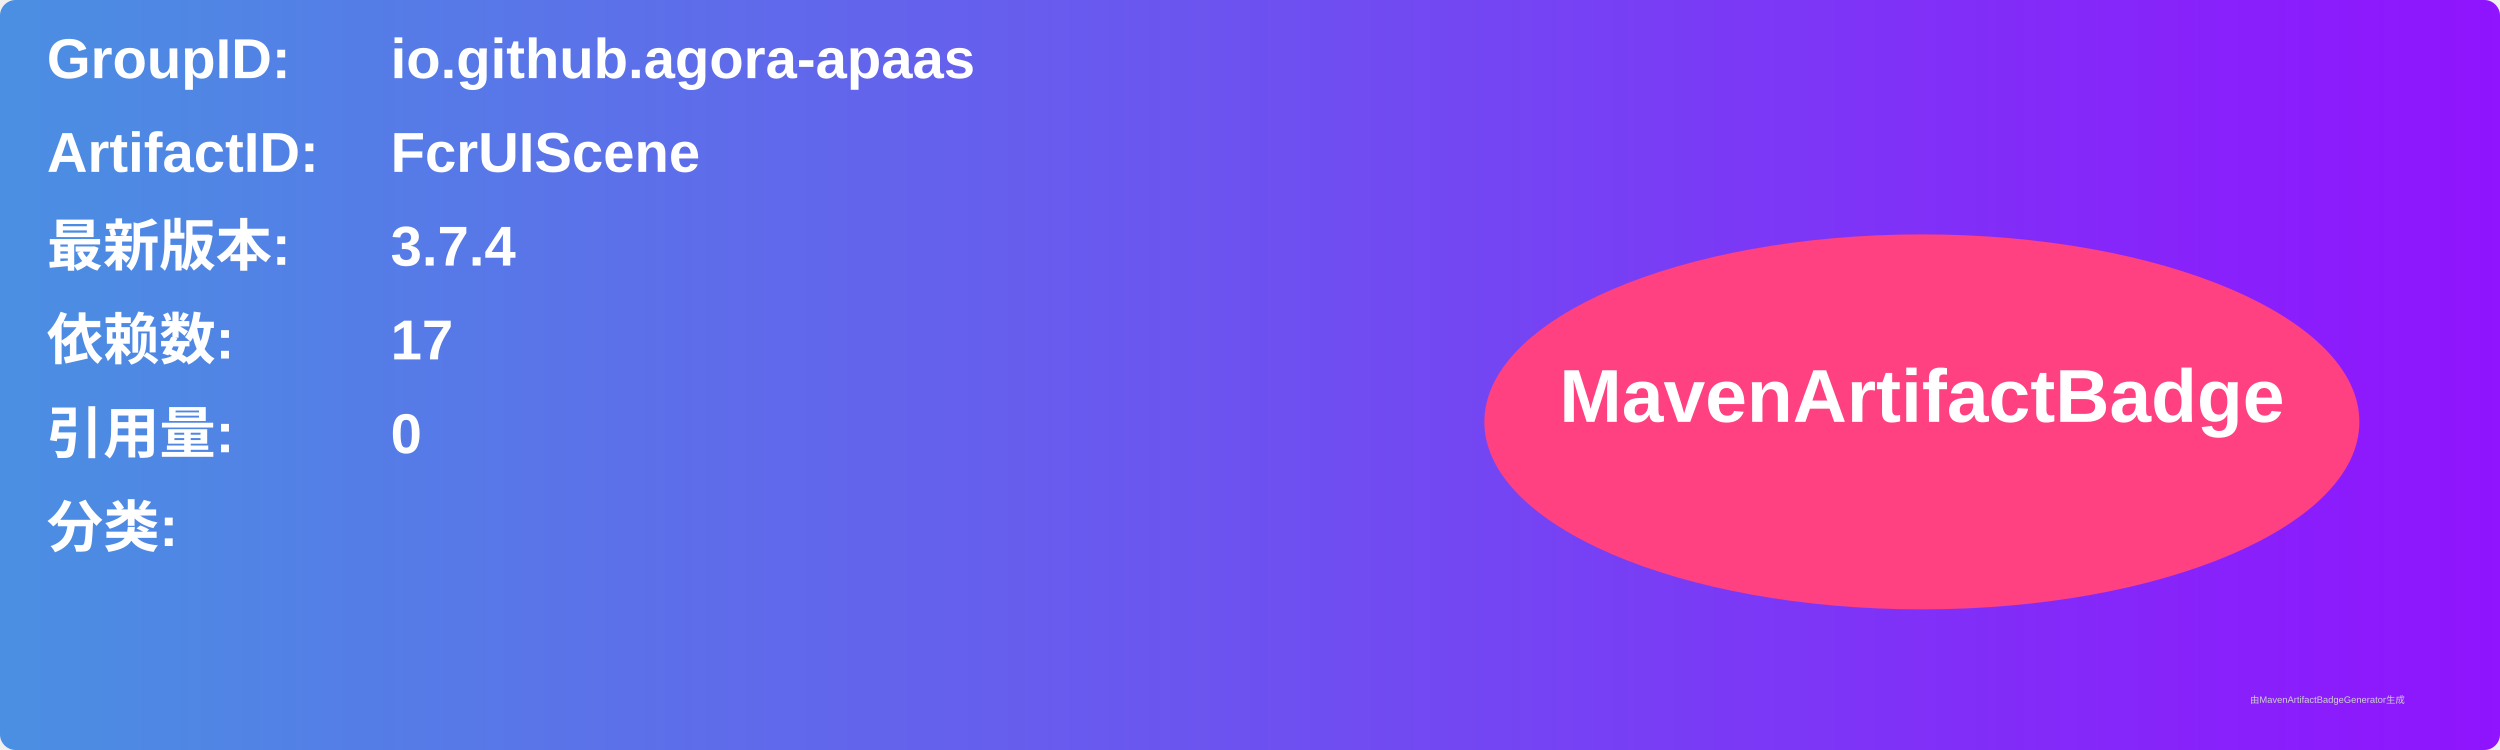
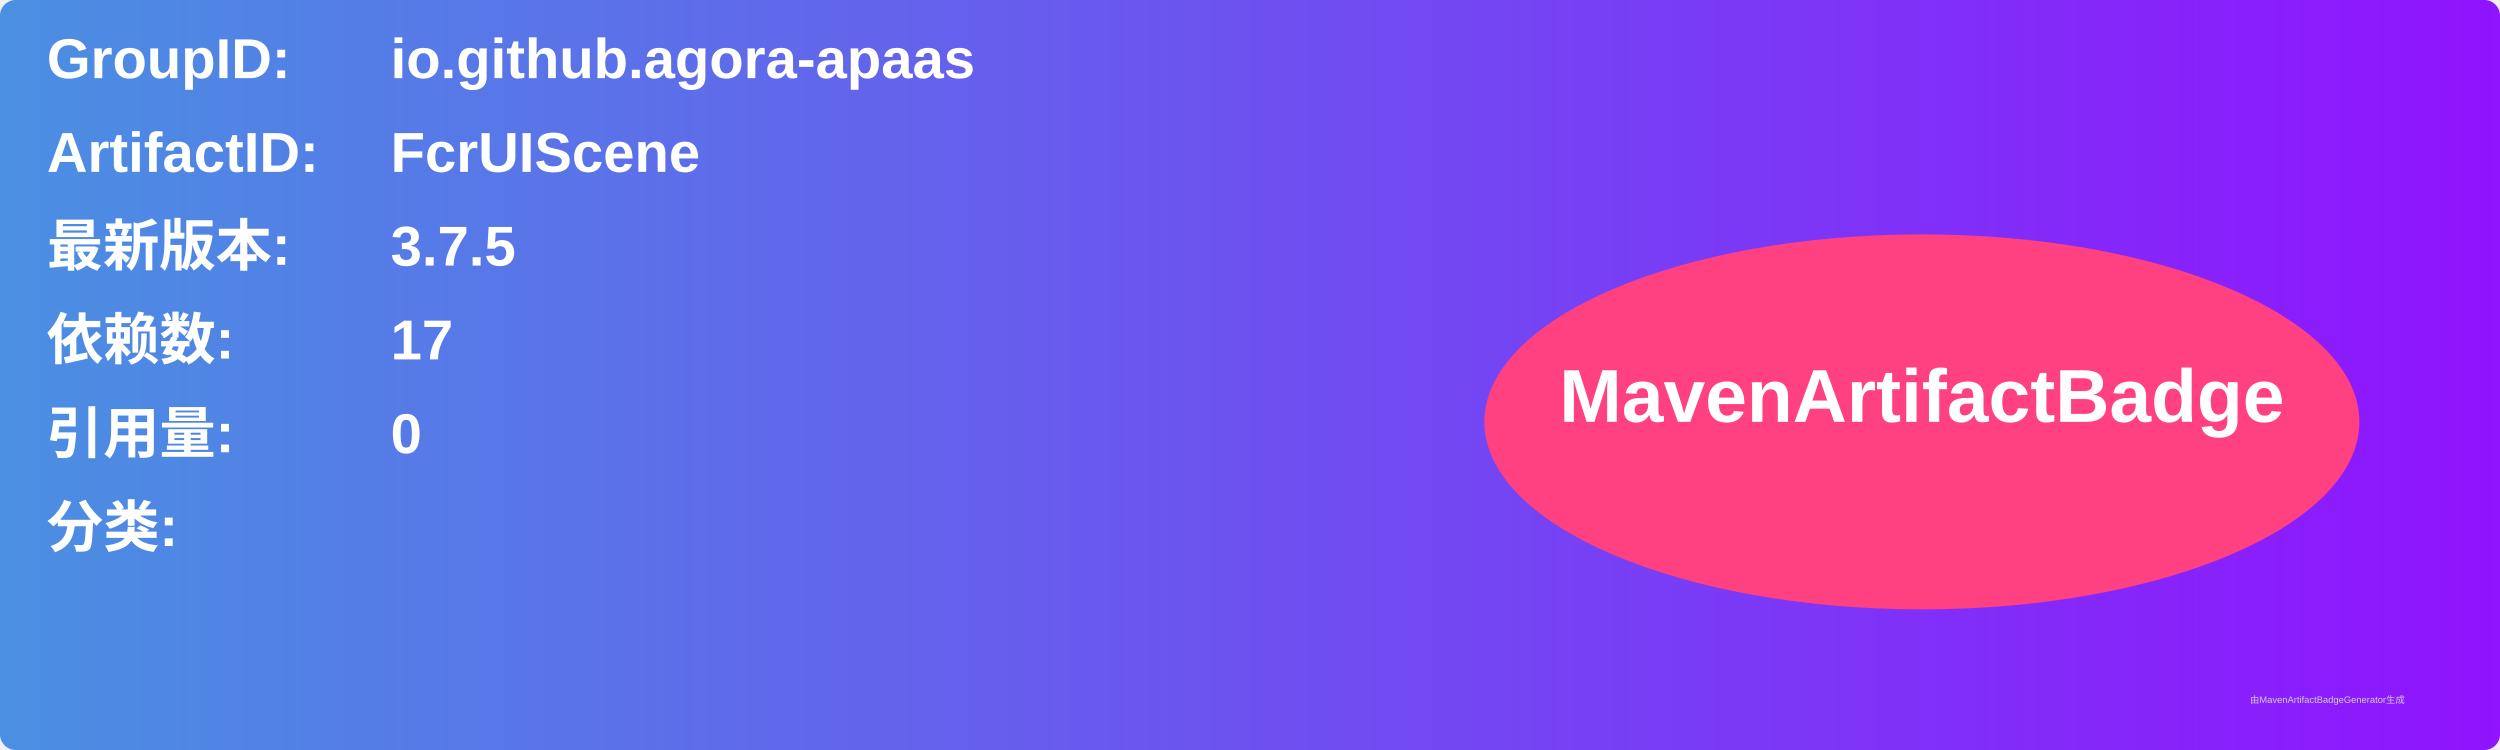
<svg xmlns="http://www.w3.org/2000/svg" width="800" height="240" viewBox="0 0 800 240">
  <linearGradient id="grad" x1="0%" y1="0%" x2="100%" y2="0%">
    <stop offset="0%" stop-color="#4a90e2" />
    <stop offset="100%" stop-color="#9013fe" />
  </linearGradient>
  <rect width="100%" height="100%" rx="5" ry="5" fill="url(#grad)" />
  <g transform="translate(15, 15)">
    <text x="0" y="10" font-family="Arial" font-size="18" fill="white" font-weight="bold" width="260">GroupID:</text>
    <text x="110" y="10" font-family="Arial" font-size="18" fill="white" font-weight="bold" width="460">io.github.agora-apaas</text>
    <text x="0" y="40" font-family="Arial" font-size="18" fill="white" font-weight="bold" width="260">ArtifactID:</text>
    <text x="110" y="40" font-family="Arial" font-size="18" fill="white" font-weight="bold" width="460">FcrUIScene</text>
    <text x="0" y="70" font-family="Arial" font-size="18" fill="white" font-weight="bold">最新版本:</text>
    <text x="110" y="70" font-family="Arial" font-size="18" fill="white" font-weight="bold">
-       <tspan font-weight="bold">3.7.4</tspan>
+       <tspan font-weight="bold">3.7.5</tspan>
    </text>
    <text x="0" y="100" font-family="Arial" font-size="18" fill="white" font-weight="bold">依赖数: </text>
    <text x="110" y="100" font-family="Arial" font-size="18" fill="white">
      <tspan font-weight="bold">17</tspan>
    </text>
    <text x="0" y="130" font-family="Arial" font-size="18" fill="white" font-weight="bold">引用量: </text>
    <text x="110" y="130" font-family="Arial" font-size="18" fill="white">
      <tspan font-weight="bold">0</tspan>
    </text>
    <text x="0" y="160" font-family="Arial" font-size="18" fill="white" font-weight="bold">分类:</text>
    <text x="10" y="190" font-family="Arial" font-size="10" fill="white">
      <tspan font-weight="bold" />
    </text>
    <ellipse cx="600" cy="120" rx="140" ry="60" fill="#ff4081" />
    <text x="600" y="120" text-anchor="middle" font-family="Arial" font-size="24" fill="white" font-weight="bold">MavenArtifactBadge</text>
  </g>
  <text x="720" y="225" font-family="Arial" font-size="3" fill="#d0d0d0">由MavenArtifactBadgeGenerator生成</text>
</svg>
